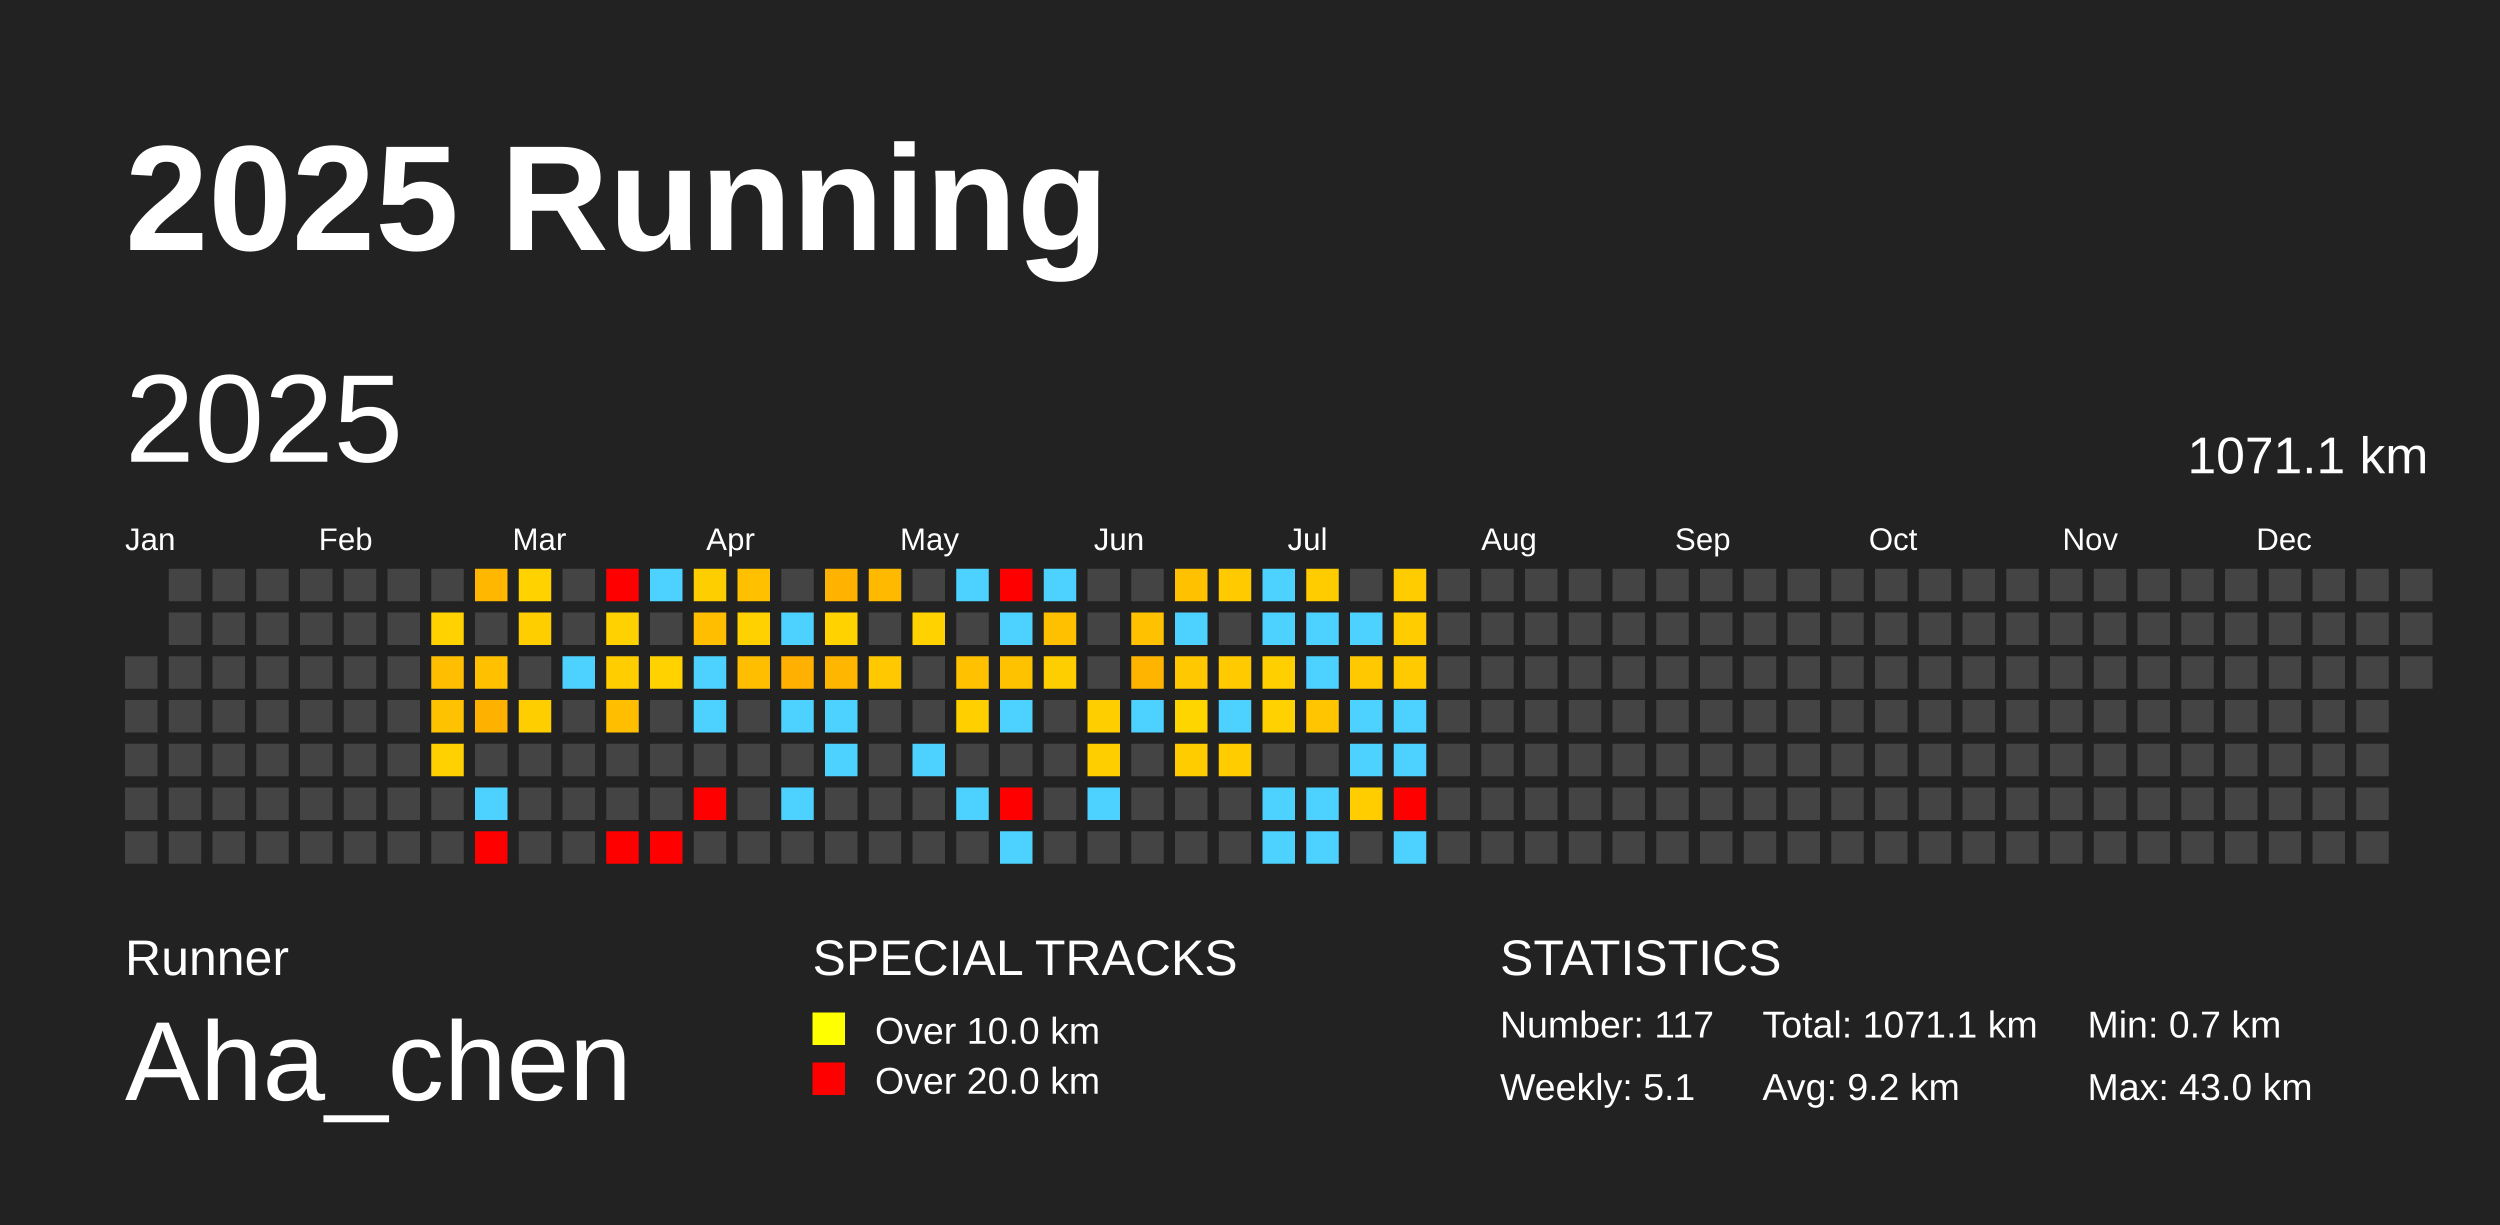
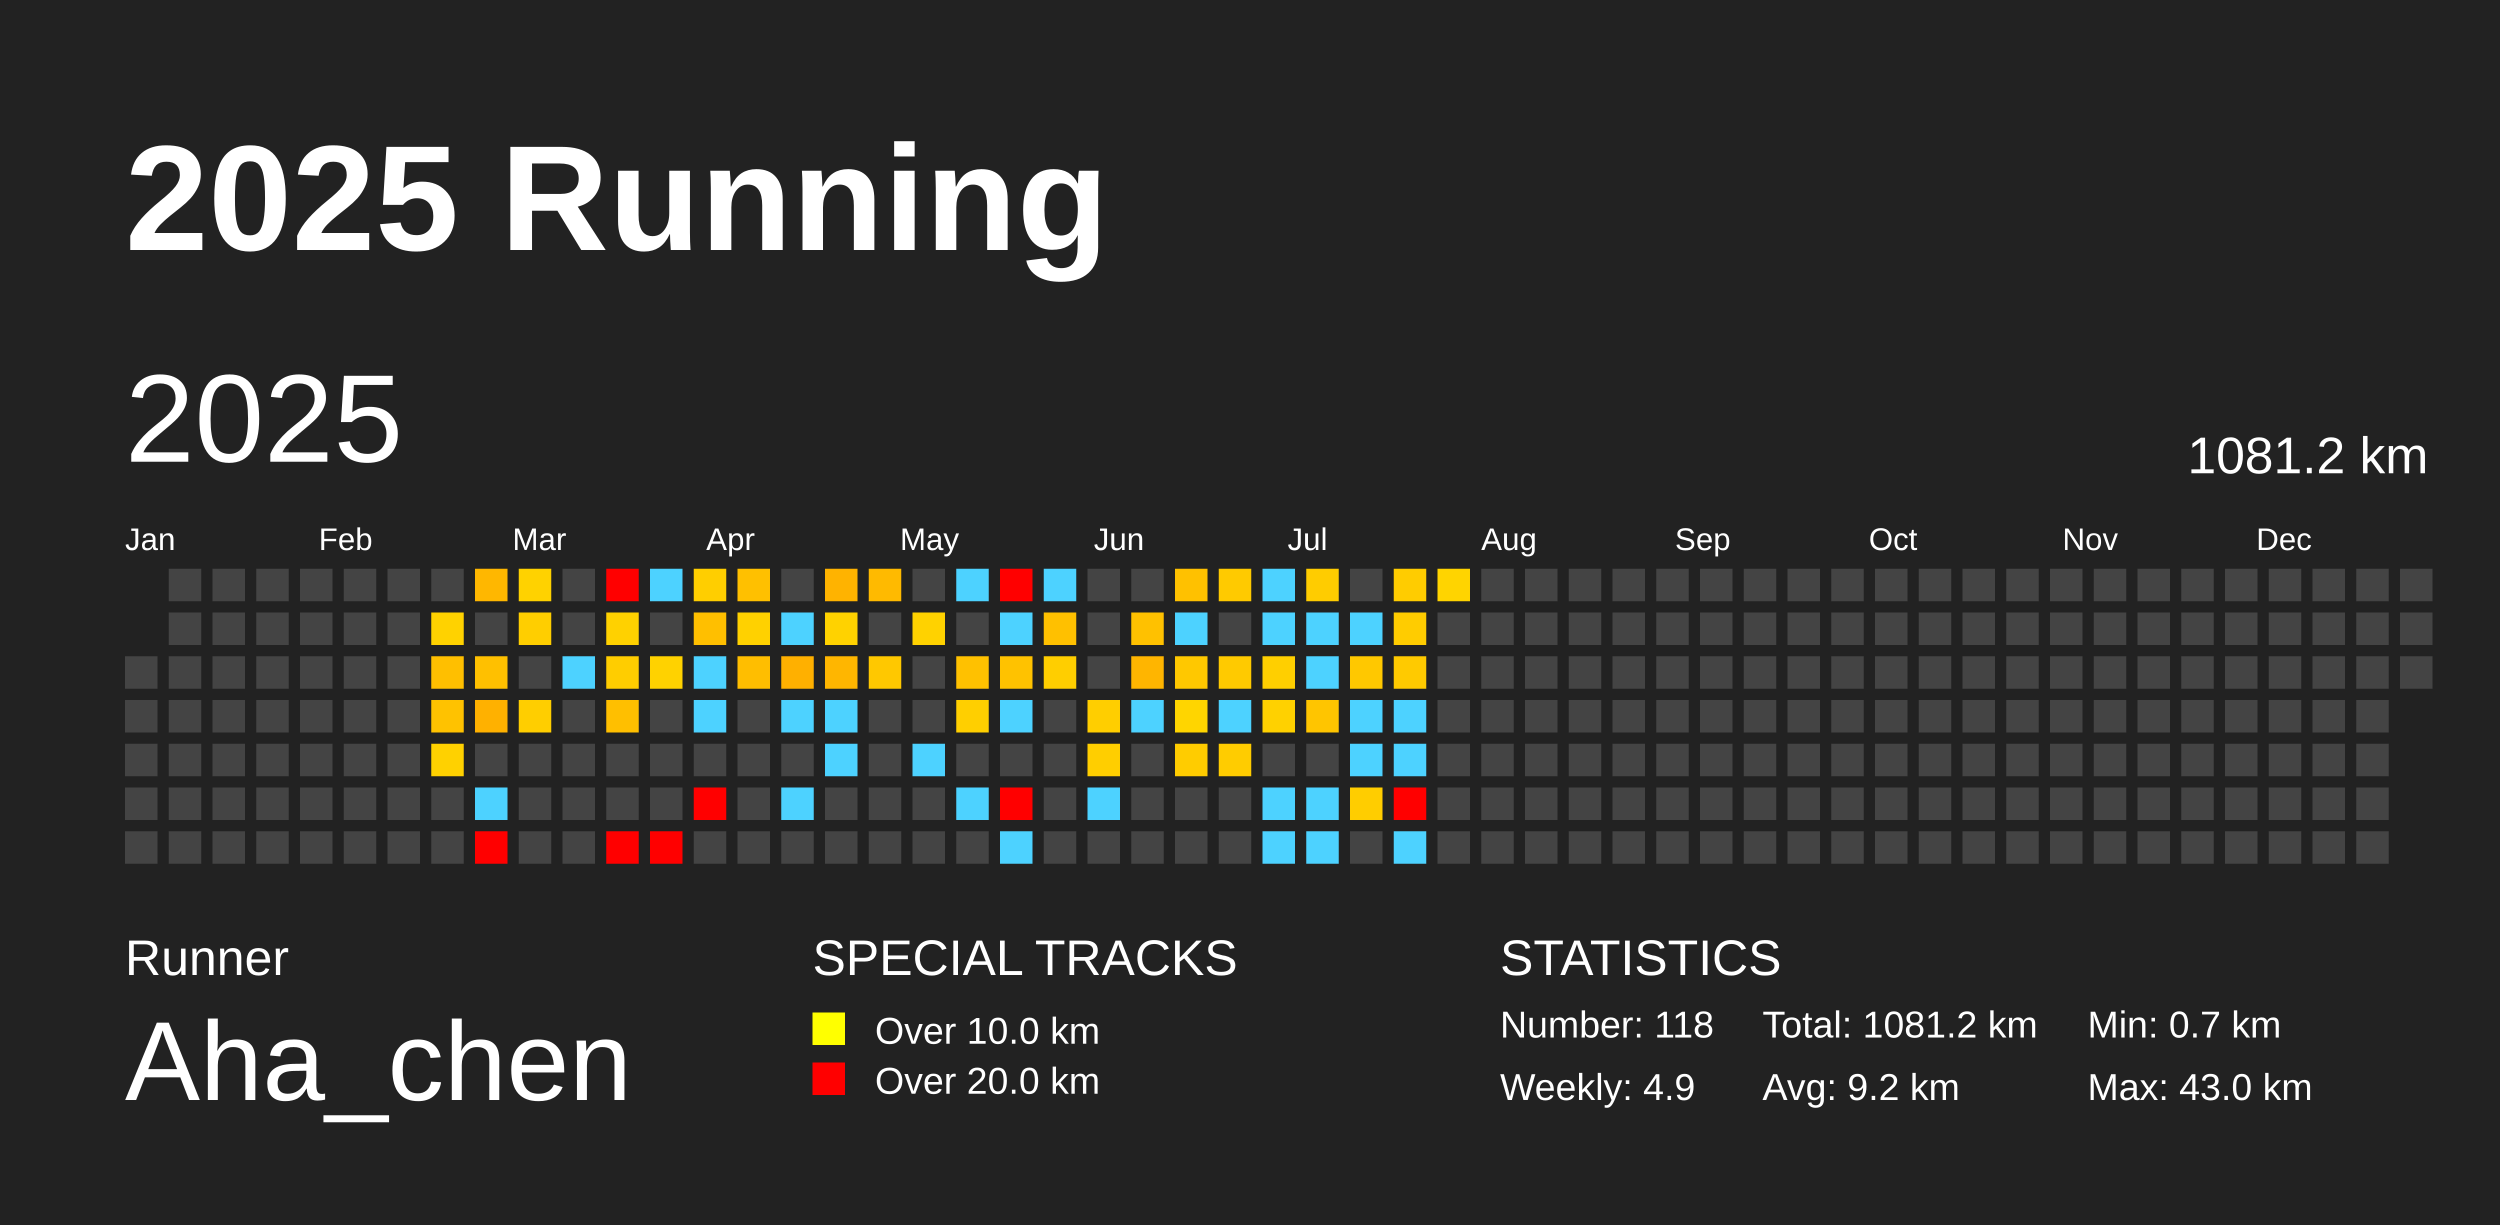
<svg xmlns="http://www.w3.org/2000/svg" baseProfile="full" height="98mm" version="1.1" viewBox="0,0,200,98" width="200mm">
  <defs />
  <rect fill="#222222" height="98" width="200" x="0" y="0" />
  <text fill="#FFFFFF" style="font-size:12px; font-family:Arial; font-weight:bold;" x="10" y="20">2025 Running</text>
  <text fill="#FFFFFF" style="font-size:4px; font-family:Arial" x="10" y="78">Runner</text>
  <text fill="#FFFFFF" style="font-size:9px; font-family:Arial" x="10" y="88">Aha_chen</text>
  <text fill="#FFFFFF" style="font-size:4px; font-family:Arial" x="65" y="78">SPECIAL TRACKS</text>
  <rect fill="yellow" height="2.6" width="2.6" x="65" y="81" />
  <text fill="#FFFFFF" style="font-size:3px; font-family:Arial" x="70" y="83.5">Over 10.0 km</text>
  <rect fill="red" height="2.6" width="2.6" x="65" y="85" />
  <text fill="#FFFFFF" style="font-size:3px; font-family:Arial" x="70" y="87.5">Over 20.0 km</text>
  <text fill="#FFFFFF" style="font-size:4px; font-family:Arial" x="120" y="78">STATISTICS</text>
-   <text fill="#FFFFFF" style="font-size:3px; font-family:Arial" x="120" y="83">Number: 117</text>
-   <text fill="#FFFFFF" style="font-size:3px; font-family:Arial" x="120" y="88">Weekly: 5.1</text>
-   <text fill="#FFFFFF" style="font-size:3px; font-family:Arial" x="141" y="83">Total: 1071.1 km</text>
+   <text fill="#FFFFFF" style="font-size:3px; font-family:Arial" x="120" y="83">Number: 118</text>
+   <text fill="#FFFFFF" style="font-size:3px; font-family:Arial" x="120" y="88">Weekly: 4.9</text>
+   <text fill="#FFFFFF" style="font-size:3px; font-family:Arial" x="141" y="83">Total: 1081.2 km</text>
  <text fill="#FFFFFF" style="font-size:3px; font-family:Arial" x="141" y="88">Avg: 9.2 km</text>
  <text fill="#FFFFFF" style="font-size:3px; font-family:Arial" x="167" y="83">Min: 0.7 km</text>
  <text fill="#FFFFFF" style="font-size:3px; font-family:Arial" x="167" y="88">Max: 43.0 km</text>
  <text dominant-baseline="hanging" fill="#FFFFFF" style="font-size:10.0px; font-family:Arial;" x="10" y="30">2025</text>
-   <text dominant-baseline="hanging" fill="#FFFFFF" style="font-size:4.125px; font-family:Arial;" x="175" y="35">1071.1 km</text>
+   <text dominant-baseline="hanging" fill="#FFFFFF" style="font-size:4.125px; font-family:Arial;" x="175" y="35">1081.2 km</text>
  <text fill="#FFFFFF" style="font-size:2.5px; font-family:Arial" x="10.0" y="44">Jan</text>
  <text fill="#FFFFFF" style="font-size:2.5px; font-family:Arial" x="25.5" y="44">Feb</text>
  <text fill="#FFFFFF" style="font-size:2.5px; font-family:Arial" x="41.0" y="44">Mar</text>
  <text fill="#FFFFFF" style="font-size:2.5px; font-family:Arial" x="56.5" y="44">Apr</text>
  <text fill="#FFFFFF" style="font-size:2.5px; font-family:Arial" x="72.0" y="44">May</text>
  <text fill="#FFFFFF" style="font-size:2.5px; font-family:Arial" x="87.5" y="44">Jun</text>
  <text fill="#FFFFFF" style="font-size:2.5px; font-family:Arial" x="103.0" y="44">Jul</text>
  <text fill="#FFFFFF" style="font-size:2.5px; font-family:Arial" x="118.5" y="44">Aug</text>
  <text fill="#FFFFFF" style="font-size:2.5px; font-family:Arial" x="134.0" y="44">Sep</text>
  <text fill="#FFFFFF" style="font-size:2.5px; font-family:Arial" x="149.5" y="44">Oct</text>
  <text fill="#FFFFFF" style="font-size:2.5px; font-family:Arial" x="165.0" y="44">Nov</text>
  <text fill="#FFFFFF" style="font-size:2.5px; font-family:Arial" x="180.5" y="44">Dec</text>
  <rect fill="#444444" height="2.6" width="2.6" x="10.0" y="52.5" />
  <rect fill="#444444" height="2.6" width="2.6" x="10.0" y="56.0" />
  <rect fill="#444444" height="2.6" width="2.6" x="10.0" y="59.5" />
  <rect fill="#444444" height="2.6" width="2.6" x="10.0" y="63.0" />
  <rect fill="#444444" height="2.6" width="2.6" x="10.0" y="66.5" />
  <rect fill="#444444" height="2.6" width="2.6" x="13.5" y="45.5" />
  <rect fill="#444444" height="2.6" width="2.6" x="13.5" y="49.0" />
  <rect fill="#444444" height="2.6" width="2.6" x="13.5" y="52.5" />
  <rect fill="#444444" height="2.6" width="2.6" x="13.5" y="56.0" />
  <rect fill="#444444" height="2.6" width="2.6" x="13.5" y="59.5" />
  <rect fill="#444444" height="2.6" width="2.6" x="13.5" y="63.0" />
  <rect fill="#444444" height="2.6" width="2.6" x="13.5" y="66.5" />
  <rect fill="#444444" height="2.6" width="2.6" x="17.0" y="45.5" />
  <rect fill="#444444" height="2.6" width="2.6" x="17.0" y="49.0" />
  <rect fill="#444444" height="2.6" width="2.6" x="17.0" y="52.5" />
  <rect fill="#444444" height="2.6" width="2.6" x="17.0" y="56.0" />
  <rect fill="#444444" height="2.6" width="2.6" x="17.0" y="59.5" />
  <rect fill="#444444" height="2.6" width="2.6" x="17.0" y="63.0" />
  <rect fill="#444444" height="2.6" width="2.6" x="17.0" y="66.5" />
  <rect fill="#444444" height="2.6" width="2.6" x="20.5" y="45.5" />
  <rect fill="#444444" height="2.6" width="2.6" x="20.5" y="49.0" />
  <rect fill="#444444" height="2.6" width="2.6" x="20.5" y="52.5" />
  <rect fill="#444444" height="2.6" width="2.6" x="20.5" y="56.0" />
  <rect fill="#444444" height="2.6" width="2.6" x="20.5" y="59.5" />
  <rect fill="#444444" height="2.6" width="2.6" x="20.5" y="63.0" />
  <rect fill="#444444" height="2.6" width="2.6" x="20.5" y="66.5" />
  <rect fill="#444444" height="2.6" width="2.6" x="24.0" y="45.5" />
  <rect fill="#444444" height="2.6" width="2.6" x="24.0" y="49.0" />
  <rect fill="#444444" height="2.6" width="2.6" x="24.0" y="52.5" />
  <rect fill="#444444" height="2.6" width="2.6" x="24.0" y="56.0" />
  <rect fill="#444444" height="2.6" width="2.6" x="24.0" y="59.5" />
  <rect fill="#444444" height="2.6" width="2.6" x="24.0" y="63.0" />
  <rect fill="#444444" height="2.6" width="2.6" x="24.0" y="66.5" />
  <rect fill="#444444" height="2.6" width="2.6" x="27.5" y="45.5" />
  <rect fill="#444444" height="2.6" width="2.6" x="27.5" y="49.0" />
  <rect fill="#444444" height="2.6" width="2.6" x="27.5" y="52.5" />
  <rect fill="#444444" height="2.6" width="2.6" x="27.5" y="56.0" />
  <rect fill="#444444" height="2.6" width="2.6" x="27.5" y="59.5" />
  <rect fill="#444444" height="2.6" width="2.6" x="27.5" y="63.0" />
  <rect fill="#444444" height="2.6" width="2.6" x="27.5" y="66.5" />
  <rect fill="#444444" height="2.6" width="2.6" x="31.0" y="45.5" />
  <rect fill="#444444" height="2.6" width="2.6" x="31.0" y="49.0" />
  <rect fill="#444444" height="2.6" width="2.6" x="31.0" y="52.5" />
  <rect fill="#444444" height="2.6" width="2.6" x="31.0" y="56.0" />
  <rect fill="#444444" height="2.6" width="2.6" x="31.0" y="59.5" />
  <rect fill="#444444" height="2.6" width="2.6" x="31.0" y="63.0" />
  <rect fill="#444444" height="2.6" width="2.6" x="31.0" y="66.5" />
  <rect fill="#444444" height="2.6" width="2.6" x="34.5" y="45.5" />
  <rect fill="#ffd200" height="2.6" width="2.6" x="34.5" y="49.0" />
  <rect fill="#ffbf00" height="2.6" width="2.6" x="34.5" y="52.5" />
  <rect fill="#ffc200" height="2.6" width="2.6" x="34.5" y="56.0" />
  <rect fill="#ffd100" height="2.6" width="2.6" x="34.5" y="59.5" />
  <rect fill="#444444" height="2.6" width="2.6" x="34.5" y="63.0" />
  <rect fill="#444444" height="2.6" width="2.6" x="34.5" y="66.5" />
  <rect fill="#ffb700" height="2.6" width="2.6" x="38.0" y="45.5" />
  <rect fill="#444444" height="2.6" width="2.6" x="38.0" y="49.0" />
  <rect fill="#ffc000" height="2.6" width="2.6" x="38.0" y="52.5" />
  <rect fill="#ffb100" height="2.6" width="2.6" x="38.0" y="56.0" />
  <rect fill="#444444" height="2.6" width="2.6" x="38.0" y="59.5" />
  <rect fill="#4dd2ff" height="2.6" width="2.6" x="38.0" y="63.0" />
  <rect fill="red" height="2.6" width="2.6" x="38.0" y="66.5" />
  <rect fill="#ffd200" height="2.6" width="2.6" x="41.5" y="45.5" />
  <rect fill="#ffce00" height="2.6" width="2.6" x="41.5" y="49.0" />
  <rect fill="#444444" height="2.6" width="2.6" x="41.5" y="52.5" />
  <rect fill="#ffce00" height="2.6" width="2.6" x="41.5" y="56.0" />
  <rect fill="#444444" height="2.6" width="2.6" x="41.5" y="59.5" />
  <rect fill="#444444" height="2.6" width="2.6" x="41.5" y="63.0" />
  <rect fill="#444444" height="2.6" width="2.6" x="41.5" y="66.5" />
  <rect fill="#444444" height="2.6" width="2.6" x="45.0" y="45.5" />
  <rect fill="#444444" height="2.6" width="2.6" x="45.0" y="49.0" />
  <rect fill="#4dd2ff" height="2.6" width="2.6" x="45.0" y="52.5" />
  <rect fill="#444444" height="2.6" width="2.6" x="45.0" y="56.0" />
  <rect fill="#444444" height="2.6" width="2.6" x="45.0" y="59.5" />
  <rect fill="#444444" height="2.6" width="2.6" x="45.0" y="63.0" />
  <rect fill="#444444" height="2.6" width="2.6" x="45.0" y="66.5" />
  <rect fill="red" height="2.6" width="2.6" x="48.5" y="45.5" />
  <rect fill="#ffd100" height="2.6" width="2.6" x="48.5" y="49.0" />
  <rect fill="#ffcd00" height="2.6" width="2.6" x="48.5" y="52.5" />
  <rect fill="#ffbf00" height="2.6" width="2.6" x="48.5" y="56.0" />
  <rect fill="#444444" height="2.6" width="2.6" x="48.5" y="59.5" />
  <rect fill="#444444" height="2.6" width="2.6" x="48.5" y="63.0" />
  <rect fill="red" height="2.6" width="2.6" x="48.5" y="66.5" />
  <rect fill="#4dd2ff" height="2.6" width="2.6" x="52.0" y="45.5" />
  <rect fill="#444444" height="2.6" width="2.6" x="52.0" y="49.0" />
  <rect fill="#ffd200" height="2.6" width="2.6" x="52.0" y="52.5" />
  <rect fill="#444444" height="2.6" width="2.6" x="52.0" y="56.0" />
  <rect fill="#444444" height="2.6" width="2.6" x="52.0" y="59.5" />
  <rect fill="#444444" height="2.6" width="2.6" x="52.0" y="63.0" />
  <rect fill="red" height="2.6" width="2.6" x="52.0" y="66.5" />
  <rect fill="#ffce00" height="2.6" width="2.6" x="55.5" y="45.5" />
  <rect fill="#ffbf00" height="2.6" width="2.6" x="55.5" y="49.0" />
  <rect fill="#4dd2ff" height="2.6" width="2.6" x="55.5" y="52.5" />
  <rect fill="#4dd2ff" height="2.6" width="2.6" x="55.5" y="56.0" />
  <rect fill="#444444" height="2.6" width="2.6" x="55.5" y="59.5" />
  <rect fill="red" height="2.6" width="2.6" x="55.5" y="63.0" />
  <rect fill="#444444" height="2.6" width="2.6" x="55.5" y="66.5" />
  <rect fill="#ffc000" height="2.6" width="2.6" x="59.0" y="45.5" />
  <rect fill="#ffd100" height="2.6" width="2.6" x="59.0" y="49.0" />
  <rect fill="#ffbe00" height="2.6" width="2.6" x="59.0" y="52.5" />
  <rect fill="#444444" height="2.6" width="2.6" x="59.0" y="56.0" />
  <rect fill="#444444" height="2.6" width="2.6" x="59.0" y="59.5" />
  <rect fill="#444444" height="2.6" width="2.6" x="59.0" y="63.0" />
  <rect fill="#444444" height="2.6" width="2.6" x="59.0" y="66.5" />
  <rect fill="#444444" height="2.6" width="2.6" x="62.5" y="45.5" />
  <rect fill="#4dd2ff" height="2.6" width="2.6" x="62.5" y="49.0" />
  <rect fill="#ffb000" height="2.6" width="2.6" x="62.5" y="52.5" />
  <rect fill="#4dd2ff" height="2.6" width="2.6" x="62.5" y="56.0" />
  <rect fill="#444444" height="2.6" width="2.6" x="62.5" y="59.5" />
  <rect fill="#4dd2ff" height="2.6" width="2.6" x="62.5" y="63.0" />
  <rect fill="#444444" height="2.6" width="2.6" x="62.5" y="66.5" />
  <rect fill="#ffb300" height="2.6" width="2.6" x="66.0" y="45.5" />
  <rect fill="#ffd200" height="2.6" width="2.6" x="66.0" y="49.0" />
  <rect fill="#ffb600" height="2.6" width="2.6" x="66.0" y="52.5" />
  <rect fill="#4dd2ff" height="2.6" width="2.6" x="66.0" y="56.0" />
  <rect fill="#4dd2ff" height="2.6" width="2.6" x="66.0" y="59.5" />
  <rect fill="#444444" height="2.6" width="2.6" x="66.0" y="63.0" />
  <rect fill="#444444" height="2.6" width="2.6" x="66.0" y="66.5" />
  <rect fill="#ffba00" height="2.6" width="2.6" x="69.5" y="45.5" />
  <rect fill="#444444" height="2.6" width="2.6" x="69.5" y="49.0" />
  <rect fill="#ffc800" height="2.6" width="2.6" x="69.5" y="52.5" />
  <rect fill="#444444" height="2.6" width="2.6" x="69.5" y="56.0" />
  <rect fill="#444444" height="2.6" width="2.6" x="69.5" y="59.5" />
  <rect fill="#444444" height="2.6" width="2.6" x="69.5" y="63.0" />
  <rect fill="#444444" height="2.6" width="2.6" x="69.5" y="66.5" />
  <rect fill="#444444" height="2.6" width="2.6" x="73.0" y="45.5" />
  <rect fill="#ffd200" height="2.6" width="2.6" x="73.0" y="49.0" />
  <rect fill="#444444" height="2.6" width="2.6" x="73.0" y="52.5" />
  <rect fill="#444444" height="2.6" width="2.6" x="73.0" y="56.0" />
  <rect fill="#4dd2ff" height="2.6" width="2.6" x="73.0" y="59.5" />
  <rect fill="#444444" height="2.6" width="2.6" x="73.0" y="63.0" />
  <rect fill="#444444" height="2.6" width="2.6" x="73.0" y="66.5" />
  <rect fill="#4dd2ff" height="2.6" width="2.6" x="76.5" y="45.5" />
  <rect fill="#444444" height="2.6" width="2.6" x="76.5" y="49.0" />
  <rect fill="#ffc100" height="2.6" width="2.6" x="76.5" y="52.5" />
  <rect fill="#ffcf00" height="2.6" width="2.6" x="76.5" y="56.0" />
  <rect fill="#444444" height="2.6" width="2.6" x="76.5" y="59.5" />
  <rect fill="#4dd2ff" height="2.6" width="2.6" x="76.5" y="63.0" />
  <rect fill="#444444" height="2.6" width="2.6" x="76.5" y="66.5" />
  <rect fill="red" height="2.6" width="2.6" x="80.0" y="45.5" />
  <rect fill="#4dd2ff" height="2.6" width="2.6" x="80.0" y="49.0" />
  <rect fill="#ffc200" height="2.6" width="2.6" x="80.0" y="52.5" />
  <rect fill="#4dd2ff" height="2.6" width="2.6" x="80.0" y="56.0" />
  <rect fill="#444444" height="2.6" width="2.6" x="80.0" y="59.5" />
  <rect fill="red" height="2.6" width="2.6" x="80.0" y="63.0" />
  <rect fill="#4dd2ff" height="2.6" width="2.6" x="80.0" y="66.5" />
  <rect fill="#4dd2ff" height="2.6" width="2.6" x="83.5" y="45.5" />
  <rect fill="#ffc000" height="2.6" width="2.6" x="83.5" y="49.0" />
  <rect fill="#ffce00" height="2.6" width="2.6" x="83.5" y="52.5" />
  <rect fill="#444444" height="2.6" width="2.6" x="83.5" y="56.0" />
  <rect fill="#444444" height="2.6" width="2.6" x="83.5" y="59.5" />
  <rect fill="#444444" height="2.6" width="2.6" x="83.5" y="63.0" />
  <rect fill="#444444" height="2.6" width="2.6" x="83.5" y="66.5" />
  <rect fill="#444444" height="2.6" width="2.6" x="87.0" y="45.5" />
  <rect fill="#444444" height="2.6" width="2.6" x="87.0" y="49.0" />
  <rect fill="#444444" height="2.6" width="2.6" x="87.0" y="52.5" />
  <rect fill="#ffce00" height="2.6" width="2.6" x="87.0" y="56.0" />
  <rect fill="#ffce00" height="2.6" width="2.6" x="87.0" y="59.5" />
  <rect fill="#4dd2ff" height="2.6" width="2.6" x="87.0" y="63.0" />
  <rect fill="#444444" height="2.6" width="2.6" x="87.0" y="66.5" />
  <rect fill="#444444" height="2.6" width="2.6" x="90.5" y="45.5" />
  <rect fill="#ffc100" height="2.6" width="2.6" x="90.5" y="49.0" />
  <rect fill="#ffb500" height="2.6" width="2.6" x="90.5" y="52.5" />
  <rect fill="#4dd2ff" height="2.6" width="2.6" x="90.5" y="56.0" />
  <rect fill="#444444" height="2.6" width="2.6" x="90.5" y="59.5" />
  <rect fill="#444444" height="2.6" width="2.6" x="90.5" y="63.0" />
  <rect fill="#444444" height="2.6" width="2.6" x="90.5" y="66.5" />
  <rect fill="#ffc100" height="2.6" width="2.6" x="94.0" y="45.5" />
  <rect fill="#4dd2ff" height="2.6" width="2.6" x="94.0" y="49.0" />
  <rect fill="#ffc800" height="2.6" width="2.6" x="94.0" y="52.5" />
  <rect fill="#ffd500" height="2.6" width="2.6" x="94.0" y="56.0" />
  <rect fill="#ffcc00" height="2.6" width="2.6" x="94.0" y="59.5" />
  <rect fill="#444444" height="2.6" width="2.6" x="94.0" y="63.0" />
  <rect fill="#444444" height="2.6" width="2.6" x="94.0" y="66.5" />
  <rect fill="#ffca00" height="2.6" width="2.6" x="97.5" y="45.5" />
  <rect fill="#444444" height="2.6" width="2.6" x="97.5" y="49.0" />
  <rect fill="#ffca00" height="2.6" width="2.6" x="97.5" y="52.5" />
  <rect fill="#4dd2ff" height="2.6" width="2.6" x="97.5" y="56.0" />
  <rect fill="#ffcc00" height="2.6" width="2.6" x="97.5" y="59.5" />
  <rect fill="#444444" height="2.6" width="2.6" x="97.5" y="63.0" />
  <rect fill="#444444" height="2.6" width="2.6" x="97.5" y="66.5" />
  <rect fill="#4dd2ff" height="2.6" width="2.6" x="101.0" y="45.5" />
  <rect fill="#4dd2ff" height="2.6" width="2.6" x="101.0" y="49.0" />
  <rect fill="#ffcf00" height="2.6" width="2.6" x="101.0" y="52.5" />
  <rect fill="#ffd100" height="2.6" width="2.6" x="101.0" y="56.0" />
  <rect fill="#444444" height="2.6" width="2.6" x="101.0" y="59.5" />
  <rect fill="#4dd2ff" height="2.6" width="2.6" x="101.0" y="63.0" />
  <rect fill="#4dd2ff" height="2.6" width="2.6" x="101.0" y="66.5" />
  <rect fill="#ffcc00" height="2.6" width="2.6" x="104.5" y="45.5" />
  <rect fill="#4dd2ff" height="2.6" width="2.6" x="104.5" y="49.0" />
  <rect fill="#4dd2ff" height="2.6" width="2.6" x="104.5" y="52.5" />
  <rect fill="#ffc500" height="2.6" width="2.6" x="104.5" y="56.0" />
  <rect fill="#444444" height="2.6" width="2.6" x="104.5" y="59.5" />
  <rect fill="#4dd2ff" height="2.6" width="2.6" x="104.5" y="63.0" />
  <rect fill="#4dd2ff" height="2.6" width="2.6" x="104.5" y="66.5" />
  <rect fill="#444444" height="2.6" width="2.6" x="108.0" y="45.5" />
  <rect fill="#4dd2ff" height="2.6" width="2.6" x="108.0" y="49.0" />
  <rect fill="#ffc800" height="2.6" width="2.6" x="108.0" y="52.5" />
  <rect fill="#4dd2ff" height="2.6" width="2.6" x="108.0" y="56.0" />
  <rect fill="#4dd2ff" height="2.6" width="2.6" x="108.0" y="59.5" />
  <rect fill="#ffcd00" height="2.6" width="2.6" x="108.0" y="63.0" />
  <rect fill="#444444" height="2.6" width="2.6" x="108.0" y="66.5" />
  <rect fill="#ffcc00" height="2.6" width="2.6" x="111.5" y="45.5" />
  <rect fill="#ffcc00" height="2.6" width="2.6" x="111.5" y="49.0" />
  <rect fill="#ffca00" height="2.6" width="2.6" x="111.5" y="52.5" />
  <rect fill="#4dd2ff" height="2.6" width="2.6" x="111.5" y="56.0" />
  <rect fill="#4dd2ff" height="2.6" width="2.6" x="111.5" y="59.5" />
  <rect fill="red" height="2.6" width="2.6" x="111.5" y="63.0" />
  <rect fill="#4dd2ff" height="2.6" width="2.6" x="111.5" y="66.5" />
-   <rect fill="#444444" height="2.6" width="2.6" x="115.0" y="45.5" />
+   <rect fill="#ffd400" height="2.6" width="2.6" x="115.0" y="45.5" />
  <rect fill="#444444" height="2.6" width="2.6" x="115.0" y="49.0" />
  <rect fill="#444444" height="2.6" width="2.6" x="115.0" y="52.5" />
  <rect fill="#444444" height="2.6" width="2.6" x="115.0" y="56.0" />
  <rect fill="#444444" height="2.6" width="2.6" x="115.0" y="59.5" />
  <rect fill="#444444" height="2.6" width="2.6" x="115.0" y="63.0" />
  <rect fill="#444444" height="2.6" width="2.6" x="115.0" y="66.5" />
  <rect fill="#444444" height="2.6" width="2.6" x="118.5" y="45.5" />
  <rect fill="#444444" height="2.6" width="2.6" x="118.5" y="49.0" />
  <rect fill="#444444" height="2.6" width="2.6" x="118.5" y="52.5" />
  <rect fill="#444444" height="2.6" width="2.6" x="118.5" y="56.0" />
  <rect fill="#444444" height="2.6" width="2.6" x="118.5" y="59.5" />
  <rect fill="#444444" height="2.6" width="2.6" x="118.5" y="63.0" />
  <rect fill="#444444" height="2.6" width="2.6" x="118.5" y="66.5" />
  <rect fill="#444444" height="2.6" width="2.6" x="122.0" y="45.5" />
  <rect fill="#444444" height="2.6" width="2.6" x="122.0" y="49.0" />
  <rect fill="#444444" height="2.6" width="2.6" x="122.0" y="52.5" />
  <rect fill="#444444" height="2.6" width="2.6" x="122.0" y="56.0" />
  <rect fill="#444444" height="2.6" width="2.6" x="122.0" y="59.5" />
  <rect fill="#444444" height="2.6" width="2.6" x="122.0" y="63.0" />
  <rect fill="#444444" height="2.6" width="2.6" x="122.0" y="66.5" />
  <rect fill="#444444" height="2.6" width="2.6" x="125.5" y="45.5" />
  <rect fill="#444444" height="2.6" width="2.6" x="125.5" y="49.0" />
  <rect fill="#444444" height="2.6" width="2.6" x="125.5" y="52.5" />
  <rect fill="#444444" height="2.6" width="2.6" x="125.5" y="56.0" />
  <rect fill="#444444" height="2.6" width="2.6" x="125.5" y="59.5" />
  <rect fill="#444444" height="2.6" width="2.6" x="125.5" y="63.0" />
  <rect fill="#444444" height="2.6" width="2.6" x="125.5" y="66.5" />
  <rect fill="#444444" height="2.6" width="2.6" x="129.0" y="45.5" />
  <rect fill="#444444" height="2.6" width="2.6" x="129.0" y="49.0" />
  <rect fill="#444444" height="2.6" width="2.6" x="129.0" y="52.5" />
  <rect fill="#444444" height="2.6" width="2.6" x="129.0" y="56.0" />
  <rect fill="#444444" height="2.6" width="2.6" x="129.0" y="59.5" />
  <rect fill="#444444" height="2.6" width="2.6" x="129.0" y="63.0" />
  <rect fill="#444444" height="2.6" width="2.6" x="129.0" y="66.5" />
  <rect fill="#444444" height="2.6" width="2.6" x="132.5" y="45.5" />
  <rect fill="#444444" height="2.6" width="2.6" x="132.5" y="49.0" />
  <rect fill="#444444" height="2.6" width="2.6" x="132.5" y="52.5" />
  <rect fill="#444444" height="2.6" width="2.6" x="132.5" y="56.0" />
  <rect fill="#444444" height="2.6" width="2.6" x="132.5" y="59.5" />
  <rect fill="#444444" height="2.6" width="2.6" x="132.5" y="63.0" />
  <rect fill="#444444" height="2.6" width="2.6" x="132.5" y="66.5" />
  <rect fill="#444444" height="2.6" width="2.6" x="136.0" y="45.5" />
  <rect fill="#444444" height="2.6" width="2.6" x="136.0" y="49.0" />
  <rect fill="#444444" height="2.6" width="2.6" x="136.0" y="52.5" />
  <rect fill="#444444" height="2.6" width="2.6" x="136.0" y="56.0" />
  <rect fill="#444444" height="2.6" width="2.6" x="136.0" y="59.5" />
  <rect fill="#444444" height="2.6" width="2.6" x="136.0" y="63.0" />
  <rect fill="#444444" height="2.6" width="2.6" x="136.0" y="66.5" />
  <rect fill="#444444" height="2.6" width="2.6" x="139.5" y="45.5" />
  <rect fill="#444444" height="2.6" width="2.6" x="139.5" y="49.0" />
  <rect fill="#444444" height="2.6" width="2.6" x="139.5" y="52.5" />
  <rect fill="#444444" height="2.6" width="2.6" x="139.5" y="56.0" />
  <rect fill="#444444" height="2.6" width="2.6" x="139.5" y="59.5" />
  <rect fill="#444444" height="2.6" width="2.6" x="139.5" y="63.0" />
  <rect fill="#444444" height="2.6" width="2.6" x="139.5" y="66.5" />
  <rect fill="#444444" height="2.6" width="2.6" x="143.0" y="45.5" />
  <rect fill="#444444" height="2.6" width="2.6" x="143.0" y="49.0" />
  <rect fill="#444444" height="2.6" width="2.6" x="143.0" y="52.5" />
  <rect fill="#444444" height="2.6" width="2.6" x="143.0" y="56.0" />
  <rect fill="#444444" height="2.6" width="2.6" x="143.0" y="59.5" />
  <rect fill="#444444" height="2.6" width="2.6" x="143.0" y="63.0" />
  <rect fill="#444444" height="2.6" width="2.6" x="143.0" y="66.5" />
  <rect fill="#444444" height="2.6" width="2.6" x="146.5" y="45.5" />
  <rect fill="#444444" height="2.6" width="2.6" x="146.5" y="49.0" />
  <rect fill="#444444" height="2.6" width="2.6" x="146.5" y="52.5" />
  <rect fill="#444444" height="2.6" width="2.6" x="146.5" y="56.0" />
  <rect fill="#444444" height="2.6" width="2.6" x="146.5" y="59.5" />
  <rect fill="#444444" height="2.6" width="2.6" x="146.5" y="63.0" />
  <rect fill="#444444" height="2.6" width="2.6" x="146.5" y="66.5" />
  <rect fill="#444444" height="2.6" width="2.6" x="150.0" y="45.5" />
  <rect fill="#444444" height="2.6" width="2.6" x="150.0" y="49.0" />
  <rect fill="#444444" height="2.6" width="2.6" x="150.0" y="52.5" />
  <rect fill="#444444" height="2.6" width="2.6" x="150.0" y="56.0" />
  <rect fill="#444444" height="2.6" width="2.6" x="150.0" y="59.5" />
  <rect fill="#444444" height="2.6" width="2.6" x="150.0" y="63.0" />
  <rect fill="#444444" height="2.6" width="2.6" x="150.0" y="66.5" />
  <rect fill="#444444" height="2.6" width="2.6" x="153.5" y="45.5" />
  <rect fill="#444444" height="2.6" width="2.6" x="153.5" y="49.0" />
  <rect fill="#444444" height="2.6" width="2.6" x="153.5" y="52.5" />
  <rect fill="#444444" height="2.6" width="2.6" x="153.5" y="56.0" />
  <rect fill="#444444" height="2.6" width="2.6" x="153.5" y="59.5" />
  <rect fill="#444444" height="2.6" width="2.6" x="153.5" y="63.0" />
  <rect fill="#444444" height="2.6" width="2.6" x="153.5" y="66.5" />
  <rect fill="#444444" height="2.6" width="2.6" x="157.0" y="45.5" />
  <rect fill="#444444" height="2.6" width="2.6" x="157.0" y="49.0" />
  <rect fill="#444444" height="2.6" width="2.6" x="157.0" y="52.5" />
  <rect fill="#444444" height="2.6" width="2.6" x="157.0" y="56.0" />
  <rect fill="#444444" height="2.6" width="2.6" x="157.0" y="59.5" />
  <rect fill="#444444" height="2.6" width="2.6" x="157.0" y="63.0" />
  <rect fill="#444444" height="2.6" width="2.6" x="157.0" y="66.5" />
  <rect fill="#444444" height="2.6" width="2.6" x="160.5" y="45.5" />
  <rect fill="#444444" height="2.6" width="2.6" x="160.5" y="49.0" />
  <rect fill="#444444" height="2.6" width="2.6" x="160.5" y="52.5" />
  <rect fill="#444444" height="2.6" width="2.6" x="160.5" y="56.0" />
  <rect fill="#444444" height="2.6" width="2.6" x="160.5" y="59.5" />
  <rect fill="#444444" height="2.6" width="2.6" x="160.5" y="63.0" />
  <rect fill="#444444" height="2.6" width="2.6" x="160.5" y="66.5" />
  <rect fill="#444444" height="2.6" width="2.6" x="164.0" y="45.5" />
  <rect fill="#444444" height="2.6" width="2.6" x="164.0" y="49.0" />
  <rect fill="#444444" height="2.6" width="2.6" x="164.0" y="52.5" />
  <rect fill="#444444" height="2.6" width="2.6" x="164.0" y="56.0" />
  <rect fill="#444444" height="2.6" width="2.6" x="164.0" y="59.5" />
  <rect fill="#444444" height="2.6" width="2.6" x="164.0" y="63.0" />
  <rect fill="#444444" height="2.6" width="2.6" x="164.0" y="66.5" />
  <rect fill="#444444" height="2.6" width="2.6" x="167.5" y="45.5" />
  <rect fill="#444444" height="2.6" width="2.6" x="167.5" y="49.0" />
  <rect fill="#444444" height="2.6" width="2.6" x="167.5" y="52.5" />
  <rect fill="#444444" height="2.6" width="2.6" x="167.5" y="56.0" />
  <rect fill="#444444" height="2.6" width="2.6" x="167.5" y="59.5" />
  <rect fill="#444444" height="2.6" width="2.6" x="167.5" y="63.0" />
  <rect fill="#444444" height="2.6" width="2.6" x="167.5" y="66.5" />
  <rect fill="#444444" height="2.6" width="2.6" x="171.0" y="45.5" />
  <rect fill="#444444" height="2.6" width="2.6" x="171.0" y="49.0" />
  <rect fill="#444444" height="2.6" width="2.6" x="171.0" y="52.5" />
  <rect fill="#444444" height="2.6" width="2.6" x="171.0" y="56.0" />
  <rect fill="#444444" height="2.6" width="2.6" x="171.0" y="59.5" />
  <rect fill="#444444" height="2.6" width="2.6" x="171.0" y="63.0" />
  <rect fill="#444444" height="2.6" width="2.6" x="171.0" y="66.5" />
  <rect fill="#444444" height="2.6" width="2.6" x="174.5" y="45.5" />
  <rect fill="#444444" height="2.6" width="2.6" x="174.5" y="49.0" />
  <rect fill="#444444" height="2.6" width="2.6" x="174.5" y="52.5" />
  <rect fill="#444444" height="2.6" width="2.6" x="174.5" y="56.0" />
  <rect fill="#444444" height="2.6" width="2.6" x="174.5" y="59.5" />
  <rect fill="#444444" height="2.6" width="2.6" x="174.5" y="63.0" />
  <rect fill="#444444" height="2.6" width="2.6" x="174.5" y="66.5" />
  <rect fill="#444444" height="2.6" width="2.6" x="178.0" y="45.5" />
  <rect fill="#444444" height="2.6" width="2.6" x="178.0" y="49.0" />
  <rect fill="#444444" height="2.6" width="2.6" x="178.0" y="52.5" />
  <rect fill="#444444" height="2.6" width="2.6" x="178.0" y="56.0" />
  <rect fill="#444444" height="2.6" width="2.6" x="178.0" y="59.5" />
  <rect fill="#444444" height="2.6" width="2.6" x="178.0" y="63.0" />
  <rect fill="#444444" height="2.6" width="2.6" x="178.0" y="66.5" />
  <rect fill="#444444" height="2.6" width="2.6" x="181.5" y="45.5" />
  <rect fill="#444444" height="2.6" width="2.6" x="181.5" y="49.0" />
  <rect fill="#444444" height="2.6" width="2.6" x="181.5" y="52.5" />
  <rect fill="#444444" height="2.6" width="2.6" x="181.5" y="56.0" />
  <rect fill="#444444" height="2.6" width="2.6" x="181.5" y="59.5" />
  <rect fill="#444444" height="2.6" width="2.6" x="181.5" y="63.0" />
  <rect fill="#444444" height="2.6" width="2.6" x="181.5" y="66.5" />
  <rect fill="#444444" height="2.6" width="2.6" x="185.0" y="45.5" />
  <rect fill="#444444" height="2.6" width="2.6" x="185.0" y="49.0" />
  <rect fill="#444444" height="2.6" width="2.6" x="185.0" y="52.5" />
  <rect fill="#444444" height="2.6" width="2.6" x="185.0" y="56.0" />
  <rect fill="#444444" height="2.6" width="2.6" x="185.0" y="59.5" />
  <rect fill="#444444" height="2.6" width="2.6" x="185.0" y="63.0" />
  <rect fill="#444444" height="2.6" width="2.6" x="185.0" y="66.5" />
  <rect fill="#444444" height="2.6" width="2.6" x="188.5" y="45.5" />
  <rect fill="#444444" height="2.6" width="2.6" x="188.5" y="49.0" />
  <rect fill="#444444" height="2.6" width="2.6" x="188.5" y="52.5" />
  <rect fill="#444444" height="2.6" width="2.6" x="188.5" y="56.0" />
  <rect fill="#444444" height="2.6" width="2.6" x="188.5" y="59.5" />
  <rect fill="#444444" height="2.6" width="2.6" x="188.5" y="63.0" />
  <rect fill="#444444" height="2.6" width="2.6" x="188.5" y="66.5" />
  <rect fill="#444444" height="2.6" width="2.6" x="192.0" y="45.5" />
  <rect fill="#444444" height="2.6" width="2.6" x="192.0" y="49.0" />
  <rect fill="#444444" height="2.6" width="2.6" x="192.0" y="52.5" />
</svg>
